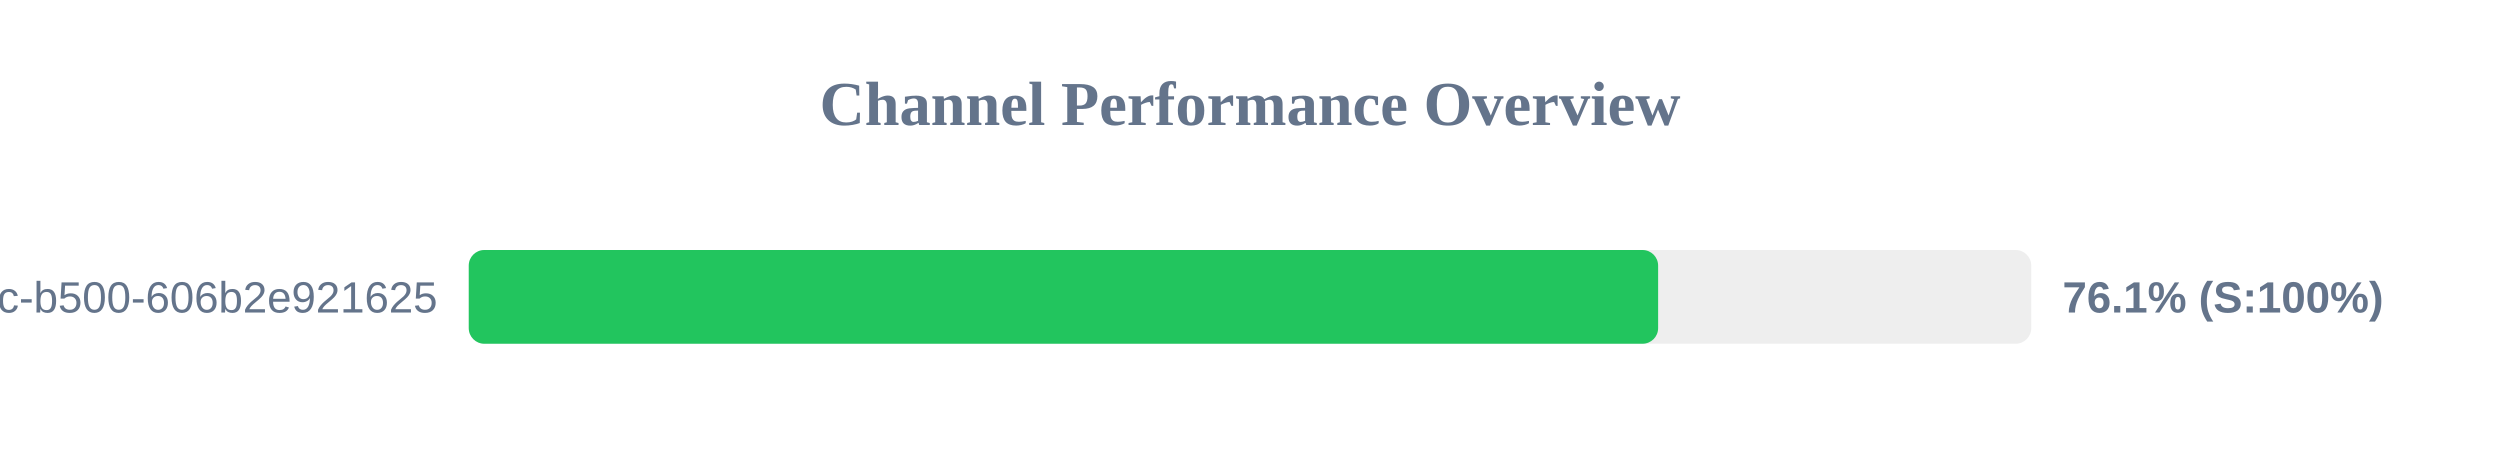
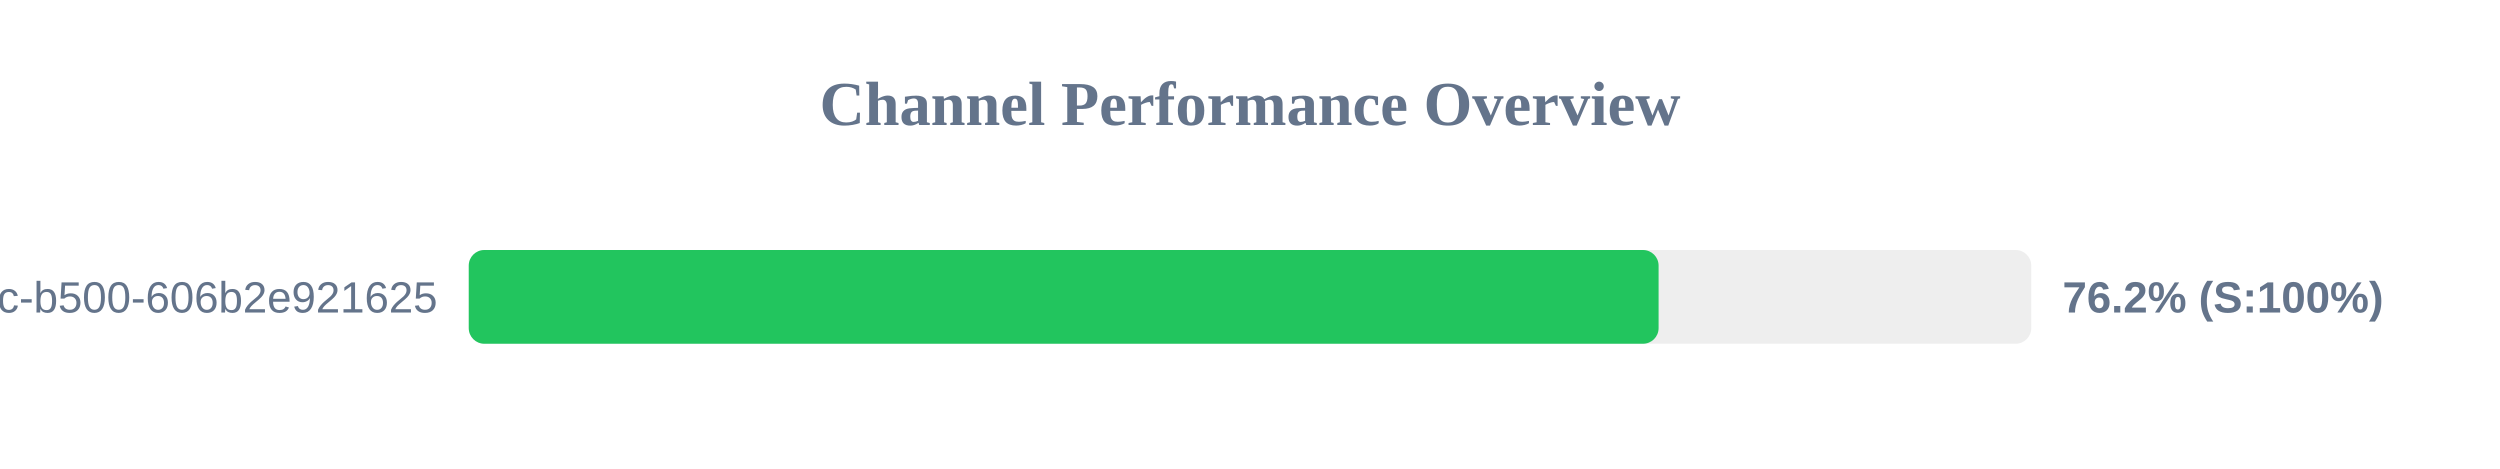
<svg xmlns="http://www.w3.org/2000/svg" width="800" height="150" version="1.1">
  <style>
        .row { font: 14px Arial; fill: #64748b; }
        .score { font: bold 14px Arial; fill: #64748b; }
    </style>
  <text x="400" y="40" text-anchor="middle" font-size="20px" font-weight="bold" fill="#64748b">Channel Performance Overview</text>
  <rect x="150" y="80" width="500" height="30" fill="#eee" rx="5" />
-   <rect x="150" y="80" width="380.6" height="30" fill="#22c55e" rx="5" />
+   <rect x="150" y="80" width="380.75" height="30" fill="#22c55e" rx="5" />
  <text x="140" y="100" text-anchor="end" class="row">?uuid=f901861b-6491-450c-b500-606b2e921625</text>
-   <text x="660" y="100" text-anchor="start" class="score">76.1% (S:100%)</text>
+   <text x="660" y="100" text-anchor="start" class="score">76.2% (S:100%)</text>
</svg>
